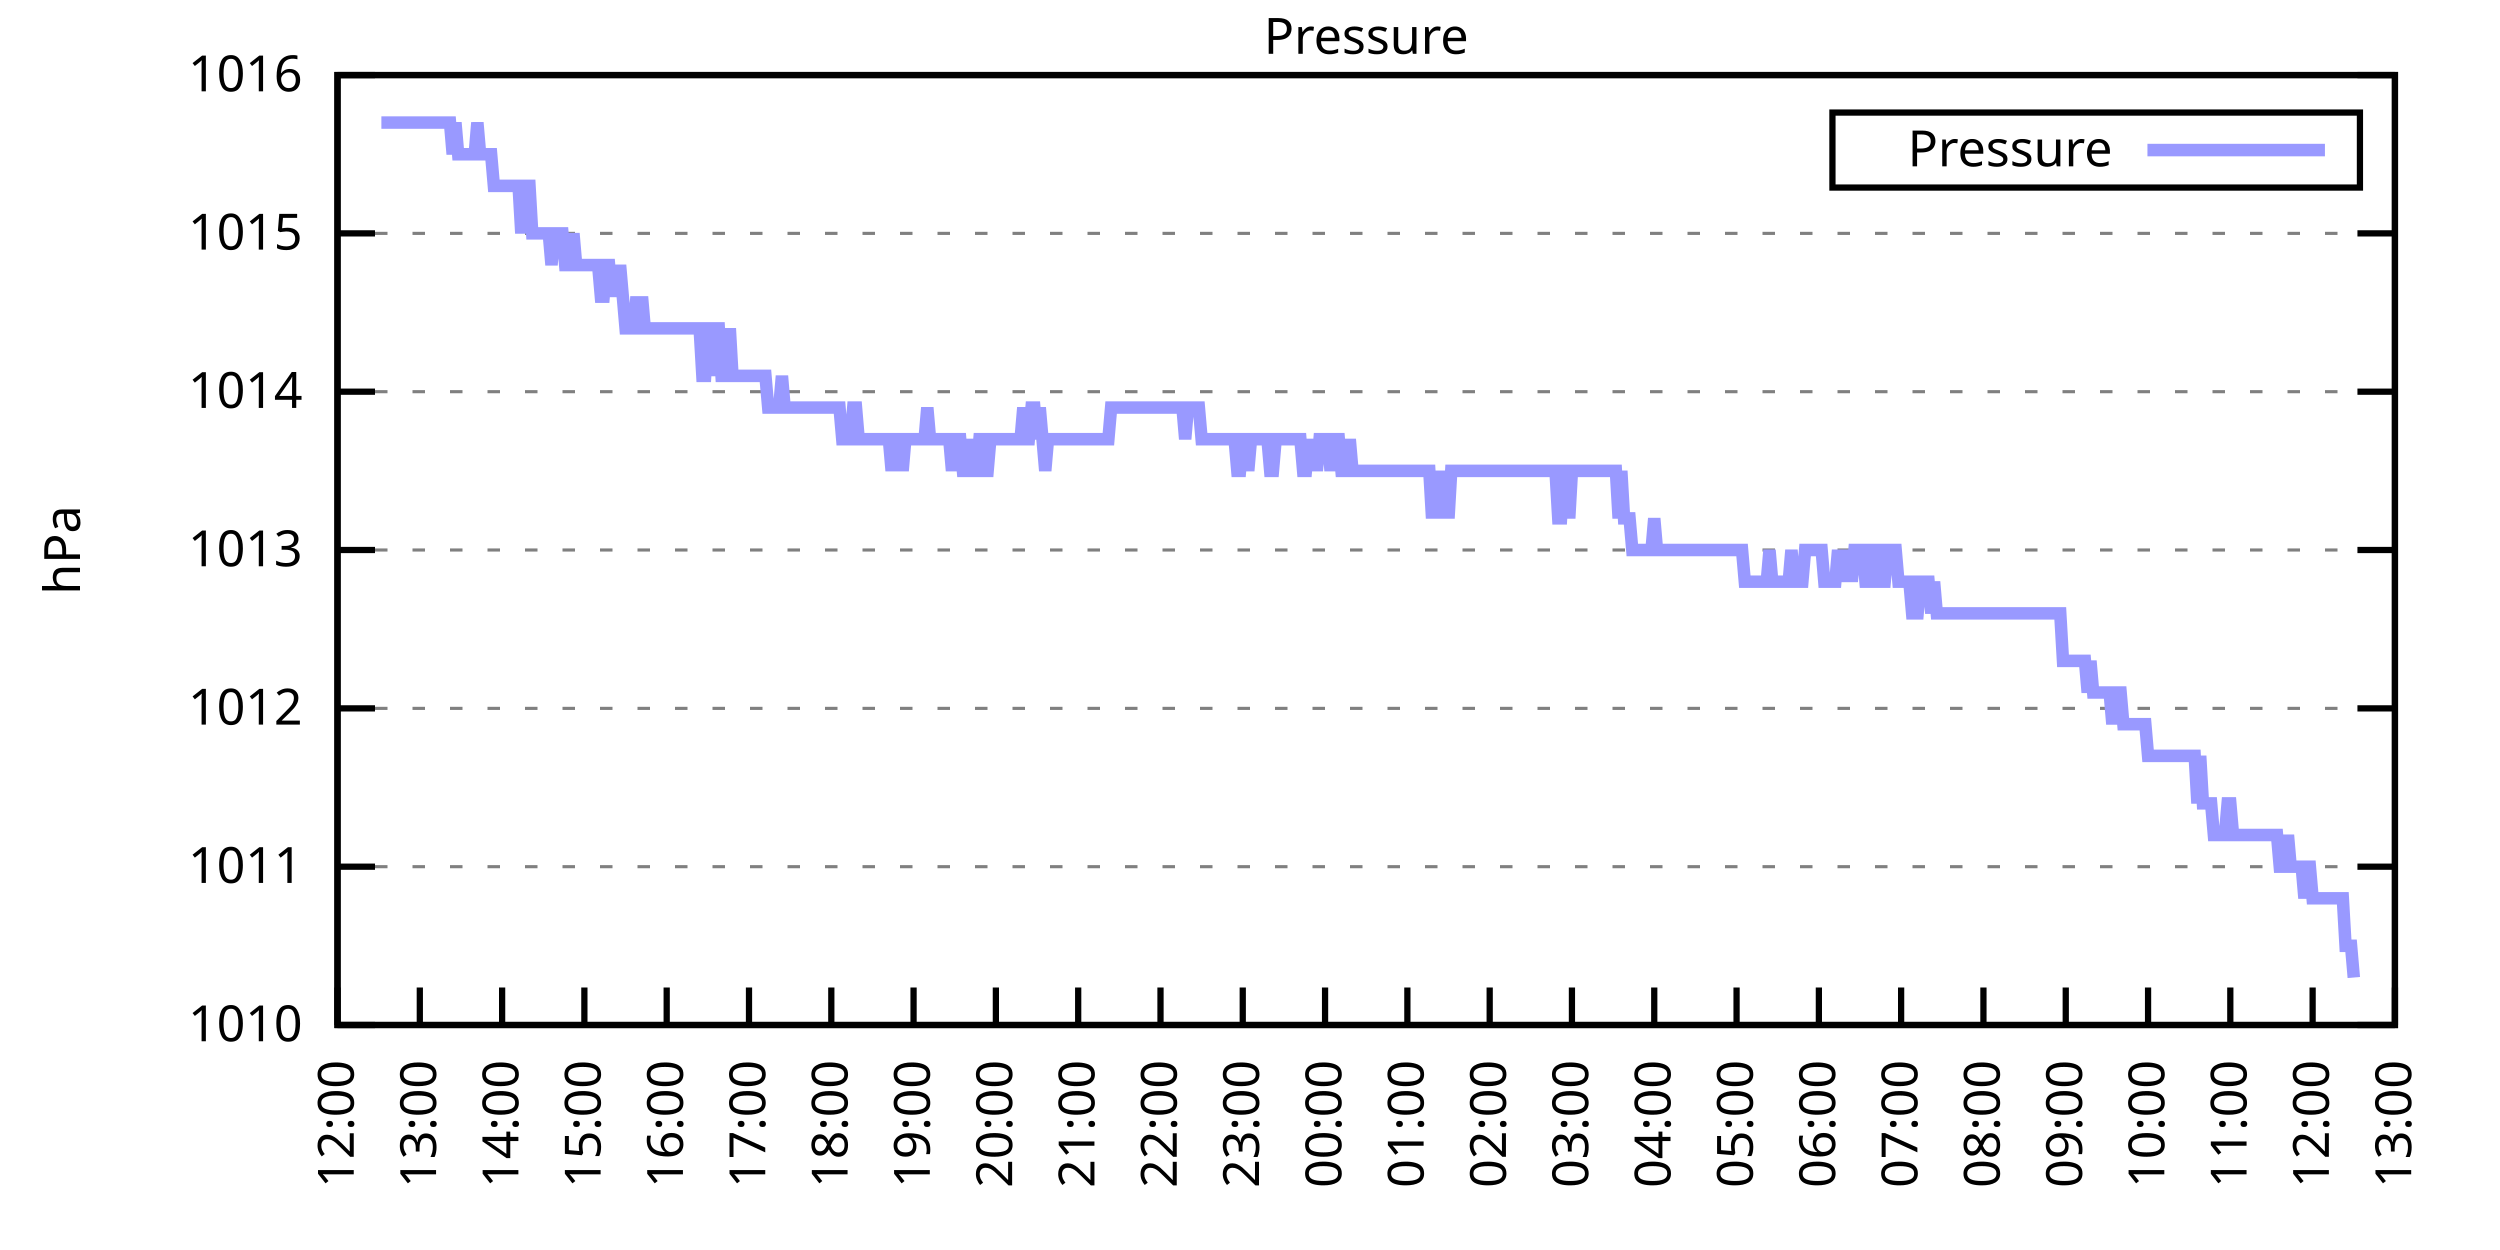
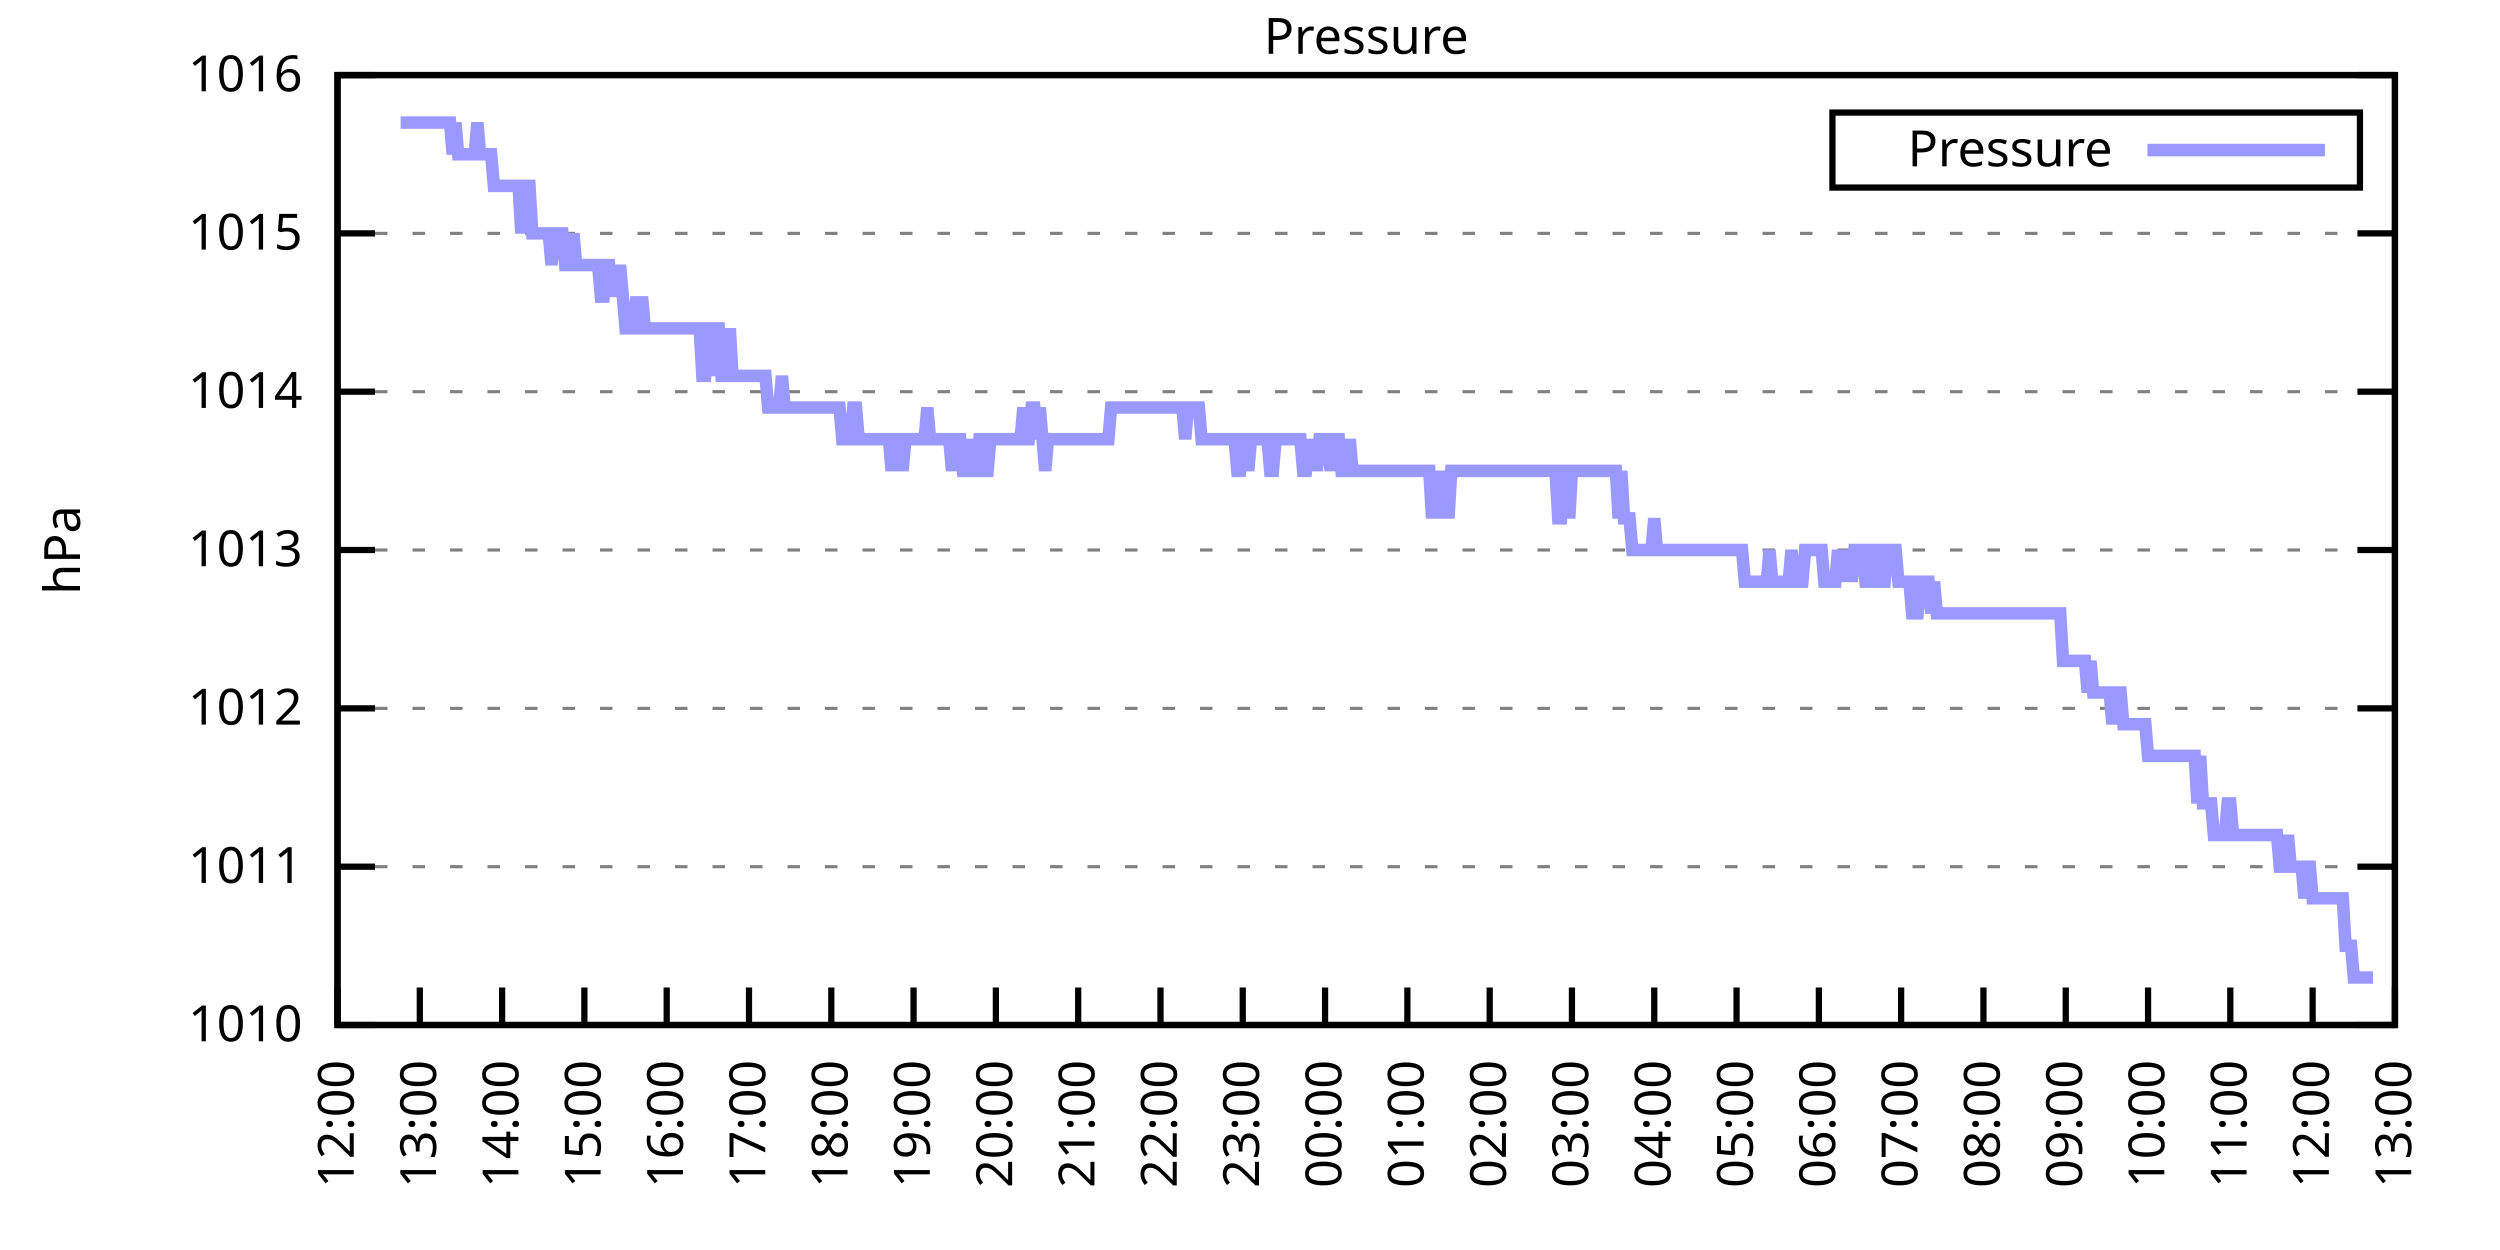
<svg xmlns="http://www.w3.org/2000/svg" xmlns:xlink="http://www.w3.org/1999/xlink" width="400" height="200" viewBox="0 0 400 200">
  <g id="gnuplot_canvas">
    <rect x="0" y="0" width="400" height="200" fill="none" />
    <defs>
      <circle id="gpDot" r="0.5" stroke-width="0.5" stroke="currentColor" />
      <path id="gpPt0" stroke-width="0.333" stroke="currentColor" d="M-1,0 h2 M0,-1 v2" />
      <path id="gpPt1" stroke-width="0.333" stroke="currentColor" d="M-1,-1 L1,1 M1,-1 L-1,1" />
      <path id="gpPt2" stroke-width="0.333" stroke="currentColor" d="M-1,0 L1,0 M0,-1 L0,1 M-1,-1 L1,1 M-1,1 L1,-1" />
      <rect id="gpPt3" stroke-width="0.333" stroke="currentColor" x="-1" y="-1" width="2" height="2" />
      <rect id="gpPt4" stroke-width="0.333" stroke="currentColor" fill="currentColor" x="-1" y="-1" width="2" height="2" />
      <circle id="gpPt5" stroke-width="0.333" stroke="currentColor" cx="0" cy="0" r="1" />
      <use xlink:href="#gpPt5" id="gpPt6" fill="currentColor" stroke="none" />
      <path id="gpPt7" stroke-width="0.333" stroke="currentColor" d="M0,-1.33 L-1.33,0.67 L1.33,0.67 z" />
      <use xlink:href="#gpPt7" id="gpPt8" fill="currentColor" stroke="none" />
      <use xlink:href="#gpPt7" id="gpPt9" stroke="currentColor" transform="rotate(180)" />
      <use xlink:href="#gpPt9" id="gpPt10" fill="currentColor" stroke="none" />
      <use xlink:href="#gpPt3" id="gpPt11" stroke="currentColor" transform="rotate(45)" />
      <use xlink:href="#gpPt11" id="gpPt12" fill="currentColor" stroke="none" />
      <path id="gpPt13" stroke-width="0.333" stroke="currentColor" d="M0,1.330 L1.265,0.411 L0.782,-1.067 L-0.782,-1.076 L-1.265,0.411 z" />
      <use xlink:href="#gpPt13" id="gpPt14" fill="currentColor" stroke="none" />
      <filter id="textbox" filterUnits="objectBoundingBox" x="0" y="0" height="1" width="1">
        <feFlood flood-color="white" flood-opacity="1" result="bgnd" />
        <feComposite in="SourceGraphic" in2="bgnd" operator="atop" />
      </filter>
      <filter id="greybox" filterUnits="objectBoundingBox" x="0" y="0" height="1" width="1">
        <feFlood flood-color="lightgrey" flood-opacity="1" result="grey" />
        <feComposite in="SourceGraphic" in2="grey" operator="atop" />
      </filter>
    </defs>
    <g fill="none" color="white" stroke="currentColor" stroke-width="1.00" stroke-linecap="butt" stroke-linejoin="miter">
</g>
    <g fill="none" color="black" stroke="currentColor" stroke-width="1.00" stroke-linecap="butt" stroke-linejoin="miter">
      <g stroke="none" shape-rendering="crispEdges">
        <polygon fill="rgb(255, 255, 255)" points="54.00,164.00 383.18,164.00 383.18,12.02 54.00,12.02 " />
      </g>
    </g>
    <g fill="none" color="black" stroke="currentColor" stroke-width="1.00" stroke-linecap="butt" stroke-linejoin="miter">
</g>
    <g fill="none" color="black" stroke="black" stroke-width="0.50" stroke-linecap="butt" stroke-linejoin="miter">
</g>
    <g fill="none" color="gray" stroke="currentColor" stroke-width="0.50" stroke-linecap="butt" stroke-linejoin="miter">
      <path stroke="gray" stroke-dasharray="2,4" class="gridline" d="M54.00,164.00 L383.19,164.00  " />
    </g>
    <g fill="none" color="gray" stroke="gray" stroke-width="1.00" stroke-linecap="butt" stroke-linejoin="miter">
</g>
    <g fill="none" color="black" stroke="currentColor" stroke-width="1.00" stroke-linecap="butt" stroke-linejoin="miter">
      <path stroke="black" d="M54.00,164.00 L60.00,164.00 M383.19,164.00 L377.19,164.00  " />
      <g transform="translate(48.40,166.60)" stroke="none" fill="black" font-family="Sans" font-size="8.00" text-anchor="end">
        <text>
          <tspan font-family="Sans"> 1010</tspan>
        </text>
      </g>
    </g>
    <g fill="none" color="black" stroke="currentColor" stroke-width="1.00" stroke-linecap="butt" stroke-linejoin="miter">
</g>
    <g fill="none" color="black" stroke="black" stroke-width="0.50" stroke-linecap="butt" stroke-linejoin="miter">
</g>
    <g fill="none" color="gray" stroke="currentColor" stroke-width="0.50" stroke-linecap="butt" stroke-linejoin="miter">
      <path stroke="gray" stroke-dasharray="2,4" class="gridline" d="M54.00,138.67 L383.19,138.67  " />
    </g>
    <g fill="none" color="gray" stroke="gray" stroke-width="1.00" stroke-linecap="butt" stroke-linejoin="miter">
</g>
    <g fill="none" color="black" stroke="currentColor" stroke-width="1.00" stroke-linecap="butt" stroke-linejoin="miter">
      <path stroke="black" d="M54.00,138.67 L60.00,138.67 M383.19,138.67 L377.19,138.67  " />
      <g transform="translate(48.40,141.27)" stroke="none" fill="black" font-family="Sans" font-size="8.00" text-anchor="end">
        <text>
          <tspan font-family="Sans"> 1011</tspan>
        </text>
      </g>
    </g>
    <g fill="none" color="black" stroke="currentColor" stroke-width="1.00" stroke-linecap="butt" stroke-linejoin="miter">
</g>
    <g fill="none" color="black" stroke="black" stroke-width="0.50" stroke-linecap="butt" stroke-linejoin="miter">
</g>
    <g fill="none" color="gray" stroke="currentColor" stroke-width="0.50" stroke-linecap="butt" stroke-linejoin="miter">
      <path stroke="gray" stroke-dasharray="2,4" class="gridline" d="M54.00,113.34 L383.19,113.34  " />
    </g>
    <g fill="none" color="gray" stroke="gray" stroke-width="1.00" stroke-linecap="butt" stroke-linejoin="miter">
</g>
    <g fill="none" color="black" stroke="currentColor" stroke-width="1.00" stroke-linecap="butt" stroke-linejoin="miter">
      <path stroke="black" d="M54.00,113.34 L60.00,113.34 M383.19,113.34 L377.19,113.34  " />
      <g transform="translate(48.40,115.94)" stroke="none" fill="black" font-family="Sans" font-size="8.00" text-anchor="end">
        <text>
          <tspan font-family="Sans"> 1012</tspan>
        </text>
      </g>
    </g>
    <g fill="none" color="black" stroke="currentColor" stroke-width="1.00" stroke-linecap="butt" stroke-linejoin="miter">
</g>
    <g fill="none" color="black" stroke="black" stroke-width="0.50" stroke-linecap="butt" stroke-linejoin="miter">
</g>
    <g fill="none" color="gray" stroke="currentColor" stroke-width="0.50" stroke-linecap="butt" stroke-linejoin="miter">
      <path stroke="gray" stroke-dasharray="2,4" class="gridline" d="M54.00,88.00 L383.19,88.00  " />
    </g>
    <g fill="none" color="gray" stroke="gray" stroke-width="1.00" stroke-linecap="butt" stroke-linejoin="miter">
</g>
    <g fill="none" color="black" stroke="currentColor" stroke-width="1.00" stroke-linecap="butt" stroke-linejoin="miter">
      <path stroke="black" d="M54.00,88.00 L60.00,88.00 M383.19,88.00 L377.19,88.00  " />
      <g transform="translate(48.40,90.60)" stroke="none" fill="black" font-family="Sans" font-size="8.00" text-anchor="end">
        <text>
          <tspan font-family="Sans"> 1013</tspan>
        </text>
      </g>
    </g>
    <g fill="none" color="black" stroke="currentColor" stroke-width="1.00" stroke-linecap="butt" stroke-linejoin="miter">
</g>
    <g fill="none" color="black" stroke="black" stroke-width="0.50" stroke-linecap="butt" stroke-linejoin="miter">
</g>
    <g fill="none" color="gray" stroke="currentColor" stroke-width="0.50" stroke-linecap="butt" stroke-linejoin="miter">
      <path stroke="gray" stroke-dasharray="2,4" class="gridline" d="M54.00,62.67 L383.19,62.67  " />
    </g>
    <g fill="none" color="gray" stroke="gray" stroke-width="1.00" stroke-linecap="butt" stroke-linejoin="miter">
</g>
    <g fill="none" color="black" stroke="currentColor" stroke-width="1.00" stroke-linecap="butt" stroke-linejoin="miter">
      <path stroke="black" d="M54.00,62.67 L60.00,62.67 M383.19,62.67 L377.19,62.67  " />
      <g transform="translate(48.40,65.27)" stroke="none" fill="black" font-family="Sans" font-size="8.00" text-anchor="end">
        <text>
          <tspan font-family="Sans"> 1014</tspan>
        </text>
      </g>
    </g>
    <g fill="none" color="black" stroke="currentColor" stroke-width="1.00" stroke-linecap="butt" stroke-linejoin="miter">
</g>
    <g fill="none" color="black" stroke="black" stroke-width="0.50" stroke-linecap="butt" stroke-linejoin="miter">
</g>
    <g fill="none" color="gray" stroke="currentColor" stroke-width="0.50" stroke-linecap="butt" stroke-linejoin="miter">
      <path stroke="gray" stroke-dasharray="2,4" class="gridline" d="M54.00,37.34 L383.19,37.34  " />
    </g>
    <g fill="none" color="gray" stroke="gray" stroke-width="1.00" stroke-linecap="butt" stroke-linejoin="miter">
</g>
    <g fill="none" color="black" stroke="currentColor" stroke-width="1.00" stroke-linecap="butt" stroke-linejoin="miter">
      <path stroke="black" d="M54.00,37.34 L60.00,37.34 M383.19,37.34 L377.19,37.34  " />
      <g transform="translate(48.40,39.94)" stroke="none" fill="black" font-family="Sans" font-size="8.00" text-anchor="end">
        <text>
          <tspan font-family="Sans"> 1015</tspan>
        </text>
      </g>
    </g>
    <g fill="none" color="black" stroke="currentColor" stroke-width="1.00" stroke-linecap="butt" stroke-linejoin="miter">
</g>
    <g fill="none" color="black" stroke="black" stroke-width="0.50" stroke-linecap="butt" stroke-linejoin="miter">
</g>
    <g fill="none" color="gray" stroke="currentColor" stroke-width="0.50" stroke-linecap="butt" stroke-linejoin="miter">
      <path stroke="gray" stroke-dasharray="2,4" class="gridline" d="M54.00,12.01 L383.19,12.01  " />
    </g>
    <g fill="none" color="gray" stroke="gray" stroke-width="1.00" stroke-linecap="butt" stroke-linejoin="miter">
</g>
    <g fill="none" color="black" stroke="currentColor" stroke-width="1.00" stroke-linecap="butt" stroke-linejoin="miter">
      <path stroke="black" d="M54.00,12.01 L60.00,12.01 M383.19,12.01 L377.19,12.01  " />
      <g transform="translate(48.40,14.61)" stroke="none" fill="black" font-family="Sans" font-size="8.00" text-anchor="end">
        <text>
          <tspan font-family="Sans"> 1016</tspan>
        </text>
      </g>
    </g>
    <g fill="none" color="black" stroke="currentColor" stroke-width="1.00" stroke-linecap="butt" stroke-linejoin="miter">
      <path stroke="black" d="M54.00,164.00 L54.00,158.00  " />
      <g transform="translate(56.60,169.60) rotate(270.00)" stroke="none" fill="black" font-family="Sans" font-size="8.00" text-anchor="end">
        <text>
          <tspan font-family="Sans">12:00</tspan>
        </text>
      </g>
    </g>
    <g fill="none" color="black" stroke="currentColor" stroke-width="1.00" stroke-linecap="butt" stroke-linejoin="miter">
      <path stroke="black" d="M67.17,164.00 L67.17,158.00  " />
      <g transform="translate(69.77,169.60) rotate(270.00)" stroke="none" fill="black" font-family="Sans" font-size="8.00" text-anchor="end">
        <text>
          <tspan font-family="Sans">13:00</tspan>
        </text>
      </g>
    </g>
    <g fill="none" color="black" stroke="currentColor" stroke-width="1.00" stroke-linecap="butt" stroke-linejoin="miter">
      <path stroke="black" d="M80.34,164.00 L80.34,158.00  " />
      <g transform="translate(82.94,169.60) rotate(270.00)" stroke="none" fill="black" font-family="Sans" font-size="8.00" text-anchor="end">
        <text>
          <tspan font-family="Sans">14:00</tspan>
        </text>
      </g>
    </g>
    <g fill="none" color="black" stroke="currentColor" stroke-width="1.00" stroke-linecap="butt" stroke-linejoin="miter">
      <path stroke="black" d="M93.50,164.00 L93.50,158.00  " />
      <g transform="translate(96.10,169.60) rotate(270.00)" stroke="none" fill="black" font-family="Sans" font-size="8.00" text-anchor="end">
        <text>
          <tspan font-family="Sans">15:00</tspan>
        </text>
      </g>
    </g>
    <g fill="none" color="black" stroke="currentColor" stroke-width="1.00" stroke-linecap="butt" stroke-linejoin="miter">
      <path stroke="black" d="M106.67,164.00 L106.67,158.00  " />
      <g transform="translate(109.27,169.60) rotate(270.00)" stroke="none" fill="black" font-family="Sans" font-size="8.00" text-anchor="end">
        <text>
          <tspan font-family="Sans">16:00</tspan>
        </text>
      </g>
    </g>
    <g fill="none" color="black" stroke="currentColor" stroke-width="1.00" stroke-linecap="butt" stroke-linejoin="miter">
      <path stroke="black" d="M119.84,164.00 L119.84,158.00  " />
      <g transform="translate(122.44,169.60) rotate(270.00)" stroke="none" fill="black" font-family="Sans" font-size="8.00" text-anchor="end">
        <text>
          <tspan font-family="Sans">17:00</tspan>
        </text>
      </g>
    </g>
    <g fill="none" color="black" stroke="currentColor" stroke-width="1.00" stroke-linecap="butt" stroke-linejoin="miter">
      <path stroke="black" d="M133.01,164.00 L133.01,158.00  " />
      <g transform="translate(135.61,169.60) rotate(270.00)" stroke="none" fill="black" font-family="Sans" font-size="8.00" text-anchor="end">
        <text>
          <tspan font-family="Sans">18:00</tspan>
        </text>
      </g>
    </g>
    <g fill="none" color="black" stroke="currentColor" stroke-width="1.00" stroke-linecap="butt" stroke-linejoin="miter">
      <path stroke="black" d="M146.17,164.00 L146.17,158.00  " />
      <g transform="translate(148.77,169.60) rotate(270.00)" stroke="none" fill="black" font-family="Sans" font-size="8.00" text-anchor="end">
        <text>
          <tspan font-family="Sans">19:00</tspan>
        </text>
      </g>
    </g>
    <g fill="none" color="black" stroke="currentColor" stroke-width="1.00" stroke-linecap="butt" stroke-linejoin="miter">
      <path stroke="black" d="M159.34,164.00 L159.34,158.00  " />
      <g transform="translate(161.94,169.60) rotate(270.00)" stroke="none" fill="black" font-family="Sans" font-size="8.00" text-anchor="end">
        <text>
          <tspan font-family="Sans">20:00</tspan>
        </text>
      </g>
    </g>
    <g fill="none" color="black" stroke="currentColor" stroke-width="1.00" stroke-linecap="butt" stroke-linejoin="miter">
      <path stroke="black" d="M172.51,164.00 L172.51,158.00  " />
      <g transform="translate(175.11,169.60) rotate(270.00)" stroke="none" fill="black" font-family="Sans" font-size="8.00" text-anchor="end">
        <text>
          <tspan font-family="Sans">21:00</tspan>
        </text>
      </g>
    </g>
    <g fill="none" color="black" stroke="currentColor" stroke-width="1.00" stroke-linecap="butt" stroke-linejoin="miter">
      <path stroke="black" d="M185.68,164.00 L185.68,158.00  " />
      <g transform="translate(188.28,169.60) rotate(270.00)" stroke="none" fill="black" font-family="Sans" font-size="8.00" text-anchor="end">
        <text>
          <tspan font-family="Sans">22:00</tspan>
        </text>
      </g>
    </g>
    <g fill="none" color="black" stroke="currentColor" stroke-width="1.00" stroke-linecap="butt" stroke-linejoin="miter">
      <path stroke="black" d="M198.84,164.00 L198.84,158.00  " />
      <g transform="translate(201.44,169.60) rotate(270.00)" stroke="none" fill="black" font-family="Sans" font-size="8.00" text-anchor="end">
        <text>
          <tspan font-family="Sans">23:00</tspan>
        </text>
      </g>
    </g>
    <g fill="none" color="black" stroke="currentColor" stroke-width="1.00" stroke-linecap="butt" stroke-linejoin="miter">
      <path stroke="black" d="M212.01,164.00 L212.01,158.00  " />
      <g transform="translate(214.61,169.60) rotate(270.00)" stroke="none" fill="black" font-family="Sans" font-size="8.00" text-anchor="end">
        <text>
          <tspan font-family="Sans">00:00</tspan>
        </text>
      </g>
    </g>
    <g fill="none" color="black" stroke="currentColor" stroke-width="1.00" stroke-linecap="butt" stroke-linejoin="miter">
      <path stroke="black" d="M225.18,164.00 L225.18,158.00  " />
      <g transform="translate(227.78,169.60) rotate(270.00)" stroke="none" fill="black" font-family="Sans" font-size="8.00" text-anchor="end">
        <text>
          <tspan font-family="Sans">01:00</tspan>
        </text>
      </g>
    </g>
    <g fill="none" color="black" stroke="currentColor" stroke-width="1.00" stroke-linecap="butt" stroke-linejoin="miter">
      <path stroke="black" d="M238.35,164.00 L238.35,158.00  " />
      <g transform="translate(240.95,169.60) rotate(270.00)" stroke="none" fill="black" font-family="Sans" font-size="8.00" text-anchor="end">
        <text>
          <tspan font-family="Sans">02:00</tspan>
        </text>
      </g>
    </g>
    <g fill="none" color="black" stroke="currentColor" stroke-width="1.00" stroke-linecap="butt" stroke-linejoin="miter">
      <path stroke="black" d="M251.51,164.00 L251.51,158.00  " />
      <g transform="translate(254.11,169.60) rotate(270.00)" stroke="none" fill="black" font-family="Sans" font-size="8.00" text-anchor="end">
        <text>
          <tspan font-family="Sans">03:00</tspan>
        </text>
      </g>
    </g>
    <g fill="none" color="black" stroke="currentColor" stroke-width="1.00" stroke-linecap="butt" stroke-linejoin="miter">
      <path stroke="black" d="M264.68,164.00 L264.68,158.00  " />
      <g transform="translate(267.28,169.60) rotate(270.00)" stroke="none" fill="black" font-family="Sans" font-size="8.00" text-anchor="end">
        <text>
          <tspan font-family="Sans">04:00</tspan>
        </text>
      </g>
    </g>
    <g fill="none" color="black" stroke="currentColor" stroke-width="1.00" stroke-linecap="butt" stroke-linejoin="miter">
      <path stroke="black" d="M277.85,164.00 L277.85,158.00  " />
      <g transform="translate(280.45,169.60) rotate(270.00)" stroke="none" fill="black" font-family="Sans" font-size="8.00" text-anchor="end">
        <text>
          <tspan font-family="Sans">05:00</tspan>
        </text>
      </g>
    </g>
    <g fill="none" color="black" stroke="currentColor" stroke-width="1.00" stroke-linecap="butt" stroke-linejoin="miter">
      <path stroke="black" d="M291.02,164.00 L291.02,158.00  " />
      <g transform="translate(293.62,169.60) rotate(270.00)" stroke="none" fill="black" font-family="Sans" font-size="8.00" text-anchor="end">
        <text>
          <tspan font-family="Sans">06:00</tspan>
        </text>
      </g>
    </g>
    <g fill="none" color="black" stroke="currentColor" stroke-width="1.00" stroke-linecap="butt" stroke-linejoin="miter">
      <path stroke="black" d="M304.18,164.00 L304.18,158.00  " />
      <g transform="translate(306.78,169.60) rotate(270.00)" stroke="none" fill="black" font-family="Sans" font-size="8.00" text-anchor="end">
        <text>
          <tspan font-family="Sans">07:00</tspan>
        </text>
      </g>
    </g>
    <g fill="none" color="black" stroke="currentColor" stroke-width="1.00" stroke-linecap="butt" stroke-linejoin="miter">
      <path stroke="black" d="M317.35,164.00 L317.35,158.00  " />
      <g transform="translate(319.95,169.60) rotate(270.00)" stroke="none" fill="black" font-family="Sans" font-size="8.00" text-anchor="end">
        <text>
          <tspan font-family="Sans">08:00</tspan>
        </text>
      </g>
    </g>
    <g fill="none" color="black" stroke="currentColor" stroke-width="1.00" stroke-linecap="butt" stroke-linejoin="miter">
      <path stroke="black" d="M330.52,164.00 L330.52,158.00  " />
      <g transform="translate(333.12,169.60) rotate(270.00)" stroke="none" fill="black" font-family="Sans" font-size="8.00" text-anchor="end">
        <text>
          <tspan font-family="Sans">09:00</tspan>
        </text>
      </g>
    </g>
    <g fill="none" color="black" stroke="currentColor" stroke-width="1.00" stroke-linecap="butt" stroke-linejoin="miter">
      <path stroke="black" d="M343.69,164.00 L343.69,158.00  " />
      <g transform="translate(346.29,169.60) rotate(270.00)" stroke="none" fill="black" font-family="Sans" font-size="8.00" text-anchor="end">
        <text>
          <tspan font-family="Sans">10:00</tspan>
        </text>
      </g>
    </g>
    <g fill="none" color="black" stroke="currentColor" stroke-width="1.00" stroke-linecap="butt" stroke-linejoin="miter">
      <path stroke="black" d="M356.85,164.00 L356.85,158.00  " />
      <g transform="translate(359.45,169.60) rotate(270.00)" stroke="none" fill="black" font-family="Sans" font-size="8.00" text-anchor="end">
        <text>
          <tspan font-family="Sans">11:00</tspan>
        </text>
      </g>
    </g>
    <g fill="none" color="black" stroke="currentColor" stroke-width="1.00" stroke-linecap="butt" stroke-linejoin="miter">
      <path stroke="black" d="M370.02,164.00 L370.02,158.00  " />
      <g transform="translate(372.62,169.60) rotate(270.00)" stroke="none" fill="black" font-family="Sans" font-size="8.00" text-anchor="end">
        <text>
          <tspan font-family="Sans">12:00</tspan>
        </text>
      </g>
    </g>
    <g fill="none" color="black" stroke="currentColor" stroke-width="1.00" stroke-linecap="butt" stroke-linejoin="miter">
      <path stroke="black" d="M383.19,164.00 L383.19,158.00  " />
      <g transform="translate(385.79,169.60) rotate(270.00)" stroke="none" fill="black" font-family="Sans" font-size="8.00" text-anchor="end">
        <text>
          <tspan font-family="Sans">13:00</tspan>
        </text>
      </g>
    </g>
    <g fill="none" color="black" stroke="currentColor" stroke-width="1.00" stroke-linecap="butt" stroke-linejoin="miter">
</g>
    <g fill="none" color="black" stroke="currentColor" stroke-width="1.00" stroke-linecap="butt" stroke-linejoin="miter">
      <path stroke="black" d="M54.00,12.01 L54.00,164.00 L383.19,164.00 L383.19,12.01 L54.00,12.01 Z  " />
    </g>
    <g fill="none" color="black" stroke="currentColor" stroke-width="1.00" stroke-linecap="butt" stroke-linejoin="miter">
</g>
    <g fill="none" color="black" stroke="currentColor" stroke-width="1.00" stroke-linecap="butt" stroke-linejoin="miter">
      <path stroke="black" d="M293.19,30.01 L293.19,18.01 L377.59,18.01 L377.59,30.01 L293.19,30.01 Z  " />
    </g>
    <g id="Pressure_plot_1">
      <g fill="none" color="white" stroke="black" stroke-width="2.00" stroke-linecap="butt" stroke-linejoin="miter">
</g>
      <g fill="none" color="black" stroke="currentColor" stroke-width="2.00" stroke-linecap="butt" stroke-linejoin="miter">
        <g transform="translate(337.99,26.61)" stroke="none" fill="black" font-family="Sans" font-size="8.00" text-anchor="end">
          <text>
            <tspan font-family="Sans">Pressure</tspan>
          </text>
        </g>
      </g>
      <g fill="none" color="black" stroke="currentColor" stroke-width="2.00" stroke-linecap="butt" stroke-linejoin="miter">
-         <path stroke="rgb(153, 153, 255)" d="M343.59,24.01 L371.99,24.01 M61.02,19.61 L61.46,19.61 L61.90,19.61 L62.34,19.61 L62.78,19.61 L63.22,19.61   L63.66,19.61 L64.10,19.61 L64.53,19.61 L64.97,19.61 L65.41,19.61 L65.85,19.61 L66.29,19.61 L66.73,19.61   L67.17,19.61 L67.61,19.61 L68.05,19.61 L68.48,19.61 L68.92,19.61 L69.36,19.61 L69.80,19.61 L70.24,19.61   L70.68,19.61 L71.12,19.61 L71.56,19.61 L72.00,19.61 L72.43,24.68 L72.87,19.61 L73.31,24.68 L73.75,24.68   L74.19,24.68 L74.63,24.68 L75.07,24.68 L75.51,24.68 L75.95,24.68 L76.38,19.61 L76.82,24.68 L77.26,24.68   L77.70,24.68 L78.14,24.68 L78.58,24.68 L79.02,29.74 L79.46,29.74 L79.90,29.74 L80.34,29.74 L80.77,29.74   L81.21,29.74 L81.65,29.74 L82.09,29.74 L82.53,29.74 L82.97,29.74 L83.41,37.34 L83.85,29.74 L84.29,29.74   L84.72,29.74 L85.16,37.34 L85.60,37.34 L86.04,37.34 L86.48,37.34 L86.92,37.34 L87.36,37.34 L87.80,37.34   L88.24,42.41 L88.67,37.34 L89.11,37.34 L89.55,37.34 L89.99,37.34 L90.43,42.41 L90.87,42.41 L91.31,42.41   L91.75,37.34 L92.19,42.41 L92.62,42.41 L93.06,42.41 L93.50,42.41 L93.94,42.41 L94.38,42.41 L94.82,42.41   L95.26,42.41 L95.70,42.41 L96.14,47.47 L96.58,47.47 L97.01,42.41 L97.45,42.41 L97.89,47.47 L98.33,42.41   L98.77,47.47 L99.21,42.41 L99.65,47.47 L100.09,52.54 L100.53,52.54 L100.96,52.54 L101.40,52.54 L101.84,47.47   L102.28,52.54 L102.72,47.47 L103.16,52.54 L103.60,52.54 L104.04,52.54 L104.48,52.54 L104.91,52.54 L105.35,52.54   L105.79,52.54 L106.23,52.54 L106.67,52.54 L107.11,52.54 L107.55,52.54 L107.99,52.54 L108.43,52.54 L108.87,52.54   L109.30,52.54 L109.74,52.54 L110.18,52.54 L110.62,52.54 L111.06,52.54 L111.50,52.54 L111.94,52.54 L112.38,60.14   L112.82,60.14 L113.25,52.54 L113.69,52.54 L114.13,60.14 L114.57,52.54 L115.01,52.54 L115.45,60.14 L115.89,60.14   L116.33,60.14 L116.77,52.54 L117.20,60.14 L117.64,60.14 L118.08,60.14 L118.52,60.14 L118.96,60.14 L119.40,60.14   L119.84,60.14 L120.28,60.14 L120.72,60.14 L121.15,60.14 L121.59,60.14 L122.03,60.14 L122.47,60.14 L122.91,65.21   L123.35,65.21 L123.79,65.21 L124.23,65.21 L124.67,65.21 L125.11,60.14 L125.54,65.21 L125.98,65.21 L126.42,65.21   L126.86,65.21 L127.30,65.21 L127.74,65.21 L128.18,65.21 L128.62,65.21 L129.06,65.21 L129.49,65.21 L129.93,65.21   L130.37,65.21 L130.81,65.21 L131.25,65.21 L131.69,65.21 L132.13,65.21 L132.57,65.21 L133.01,65.21 L133.44,65.21   L133.88,65.21 L134.32,65.21 L134.76,70.27 L135.20,70.27 L135.64,70.27 L136.08,70.27 L136.52,65.21 L136.96,65.21   L137.39,70.27 L137.83,70.27 L138.27,70.27 L138.71,70.27 L139.15,70.27 L139.59,70.27 L140.03,70.27 L140.47,70.27   L140.91,70.27 L141.35,70.27 L141.78,70.27 L142.22,70.27 L142.66,75.34 L143.10,70.27 L143.54,70.27 L143.98,70.27   L144.42,75.34 L144.86,70.27 L145.30,70.27 L145.73,70.27 L146.17,70.27 L146.61,70.27 L147.05,70.27 L147.49,70.27   L147.93,70.27 L148.37,65.21 L148.81,70.27 L149.25,70.27 L149.68,70.27 L150.12,70.27 L150.56,70.27 L151.00,70.27   L151.44,70.27 L151.88,70.27 L152.32,75.34 L152.76,70.27 L153.20,70.27 L153.63,70.27 L154.07,75.34 L154.51,75.34   L154.95,70.27 L155.39,75.34 L155.83,75.34 L156.27,75.34 L156.71,70.27 L157.15,70.27 L157.59,75.34 L158.02,75.34   L158.46,70.27 L158.90,70.27 L159.34,70.27 L159.78,70.27 L160.22,70.27 L160.66,70.27 L161.10,70.27 L161.54,70.27   L161.97,70.27 L162.41,70.27 L162.85,70.27 L163.29,70.27 L163.73,65.21 L164.17,70.27 L164.61,70.27 L165.05,65.21   L165.49,65.21 L165.92,70.27 L166.36,65.21 L166.80,70.27 L167.24,75.34 L167.68,70.27 L168.12,70.27 L168.56,70.27   L169.00,70.27 L169.44,70.27 L169.87,70.27 L170.31,70.27 L170.75,70.27 L171.19,70.27 L171.63,70.27 L172.07,70.27   L172.51,70.27 L172.95,70.27 L173.39,70.27 L173.83,70.27 L174.26,70.27 L174.70,70.27 L175.14,70.27 L175.58,70.27   L176.02,70.27 L176.46,70.27 L176.90,70.27 L177.34,70.27 L177.78,65.21 L178.21,65.21 L178.65,65.21 L179.09,65.21   L179.53,65.21 L179.97,65.21 L180.41,65.21 L180.85,65.21 L181.29,65.21 L181.73,65.21 L182.16,65.21 L182.60,65.21   L183.04,65.21 L183.48,65.21 L183.92,65.21 L184.36,65.21 L184.80,65.21 L185.24,65.21 L185.68,65.21 L186.11,65.21   L186.55,65.21 L186.99,65.21 L187.43,65.21 L187.87,65.21 L188.31,65.21 L188.75,65.21 L189.19,65.21 L189.63,70.27   L190.07,65.21 L190.50,65.21 L190.94,65.21 L191.38,65.21 L191.82,65.21 L192.26,70.27 L192.70,70.27 L193.14,70.27   L193.58,70.27 L194.02,70.27 L194.45,70.27 L194.89,70.27 L195.33,70.27 L195.77,70.27 L196.21,70.27 L196.65,70.27   L197.09,70.27 L197.53,70.27 L197.97,75.34 L198.40,75.34 L198.84,70.27 L199.28,70.27 L199.72,75.34 L200.16,70.27   L200.60,70.27 L201.04,70.27 L201.48,70.27 L201.92,70.27 L202.35,70.27 L202.79,70.27 L203.23,75.34 L203.67,75.34   L204.11,70.27 L204.55,70.27 L204.99,70.27 L205.43,70.27 L205.87,70.27 L206.31,70.27 L206.74,70.27 L207.18,70.27   L207.62,70.27 L208.06,70.27 L208.50,75.34 L208.94,75.34 L209.38,70.27 L209.82,75.34 L210.26,70.27 L210.69,75.34   L211.13,70.27 L211.57,70.27 L212.01,70.27 L212.45,70.27 L212.89,75.34 L213.33,70.27 L213.77,70.27 L214.21,70.27   L214.64,75.34 L215.08,75.34 L215.52,75.34 L215.96,70.27 L216.40,75.34 L216.84,75.34 L217.28,75.34 L217.72,75.34   L218.16,75.34 L218.60,75.34 L219.03,75.34 L219.47,75.34 L219.91,75.34 L220.35,75.34 L220.79,75.34 L221.23,75.34   L221.67,75.34 L222.11,75.34 L222.55,75.34 L222.98,75.34 L223.42,75.34 L223.86,75.34 L224.30,75.34 L224.74,75.34   L225.18,75.34 L225.62,75.34 L226.06,75.34 L226.50,75.34 L226.93,75.34 L227.37,75.34 L227.81,75.34 L228.25,75.34   L228.69,75.34 L229.13,82.94 L229.57,75.34 L230.01,82.94 L230.45,75.34 L230.88,82.94 L231.32,75.34 L231.76,82.94   L232.20,75.34 L232.64,75.34 L233.08,75.34 L233.52,75.34 L233.96,75.34 L234.40,75.34 L234.84,75.34 L235.27,75.34   L235.71,75.34 L236.15,75.34 L236.59,75.34 L237.03,75.34 L237.47,75.34 L237.91,75.34 L238.35,75.34 L238.79,75.34   L239.22,75.34 L239.66,75.34 L240.10,75.34 L240.54,75.34 L240.98,75.34 L241.42,75.34 L241.86,75.34 L242.30,75.34   L242.74,75.34 L243.17,75.34 L243.61,75.34 L244.05,75.34 L244.49,75.34 L244.93,75.34 L245.37,75.34 L245.81,75.34   L246.25,75.34 L246.69,75.34 L247.12,75.34 L247.56,75.34 L248.00,75.34 L248.44,75.34 L248.88,75.34 L249.32,82.94   L249.76,82.94 L250.20,75.34 L250.64,75.34 L251.08,82.94 L251.51,75.34 L251.95,75.34 L252.39,75.34 L252.83,75.34   L253.27,75.34 L253.71,75.34 L254.15,75.34 L254.59,75.34 L255.03,75.34 L255.46,75.34 L255.90,75.34 L256.34,75.34   L256.78,75.34 L257.22,75.34 L257.66,75.34 L258.10,75.34 L258.54,75.34 L258.98,82.94 L259.41,75.34 L259.85,82.94   L260.29,82.94 L260.73,82.94 L261.17,88.00 L261.61,88.00 L262.05,88.00 L262.49,88.00 L262.93,88.00 L263.36,88.00   L263.80,88.00 L264.24,88.00 L264.68,82.94 L265.12,88.00 L265.56,88.00 L266.00,88.00 L266.44,88.00 L266.88,88.00   L267.32,88.00 L267.75,88.00 L268.19,88.00 L268.63,88.00 L269.07,88.00 L269.51,88.00 L269.95,88.00 L270.39,88.00   L270.83,88.00 L271.27,88.00 L271.70,88.00 L272.14,88.00 L272.58,88.00 L273.02,88.00 L273.46,88.00 L273.90,88.00   L274.34,88.00 L274.78,88.00 L275.22,88.00 L275.65,88.00 L276.09,88.00 L276.53,88.00 L276.97,88.00 L277.41,88.00   L277.85,88.00 L278.29,88.00 L278.73,88.00 L279.17,93.07 L279.60,93.07 L280.04,93.07 L280.48,93.07 L280.92,93.07   L281.36,93.07 L281.80,93.07 L282.24,93.07 L282.68,93.07 L283.12,88.00 L283.56,93.07 L283.99,93.07 L284.43,93.07   L284.87,93.07 L285.31,93.07 L285.75,93.07 L286.19,93.07 L286.63,88.00 L287.07,93.07 L287.51,93.07 L287.94,93.07   L288.38,93.07 L288.82,88.00 L289.26,88.00 L289.70,88.00 L290.14,88.00 L290.58,88.00 L291.02,88.00 L291.46,88.00   L291.89,93.07 L292.33,93.07 L292.77,93.07 L293.21,93.07 L293.65,93.07 L294.09,88.00 L294.53,93.07 L294.97,88.00   L295.41,93.07 L295.84,88.00 L296.28,93.07 L296.72,88.00 L297.16,88.00 L297.60,88.00 L298.04,88.00 L298.48,93.07   L298.92,93.07 L299.36,93.07 L299.80,88.00 L300.23,88.00 L300.67,93.07 L301.11,93.07 L301.55,93.07 L301.99,88.00   L302.43,88.00 L302.87,88.00 L303.31,88.00 L303.75,93.07 L304.18,93.07 L304.62,93.07 L305.06,93.07 L305.50,93.07   L305.94,98.14 L306.38,98.14 L306.82,98.14 L307.26,93.07 L307.70,93.07 L308.13,93.07 L308.57,93.07 L309.01,98.14   L309.45,93.07 L309.89,98.14 L310.33,98.14 L310.77,98.14 L311.21,98.14 L311.65,98.14 L312.08,98.14 L312.52,98.14   L312.96,98.14 L313.40,98.14 L313.84,98.14 L314.28,98.14 L314.72,98.14 L315.16,98.14 L315.60,98.14 L316.04,98.14   L316.47,98.14 L316.91,98.14 L317.35,98.14 L317.79,98.14 L318.23,98.14 L318.67,98.14 L319.11,98.14 L319.55,98.14   L319.99,98.14 L320.42,98.14 L320.86,98.14 L321.30,98.14 L321.74,98.14 L322.18,98.14 L322.62,98.14 L323.06,98.14   L323.50,98.14 L323.94,98.14 L324.37,98.14 L324.81,98.14 L325.25,98.14 L325.69,98.14 L326.13,98.14 L326.57,98.14   L327.01,98.14 L327.45,98.14 L327.89,98.14 L328.33,98.14 L328.76,98.14 L329.20,98.14 L329.64,98.14 L330.08,105.74   L330.52,105.74 L330.96,105.74 L331.40,105.74 L331.84,105.74 L332.28,105.74 L332.71,105.74 L333.15,105.74 L333.59,105.74   L334.03,110.80 L334.47,105.74 L334.91,110.80 L335.35,110.80 L335.79,110.80 L336.23,110.80 L336.66,110.80 L337.10,110.80   L337.54,110.80 L337.98,115.87 L338.42,110.80 L338.86,110.80 L339.30,110.80 L339.74,115.87 L340.18,115.87 L340.61,115.87   L341.05,115.87 L341.49,115.87 L341.93,115.87 L342.37,115.87 L342.81,115.87 L343.25,115.87 L343.69,120.94 L344.13,120.94   L344.57,120.94 L345.00,120.94 L345.44,120.94 L345.88,120.94 L346.32,120.94 L346.76,120.94 L347.20,120.94 L347.64,120.94   L348.08,120.94 L348.52,120.94 L348.95,120.94 L349.39,120.94 L349.83,120.94 L350.27,120.94 L350.71,120.94 L351.15,120.94   L351.59,128.54 L352.03,120.94 L352.47,128.54 L352.90,128.54 L353.34,128.54 L353.78,128.54 L354.22,133.60 L354.66,133.60   L355.10,133.60 L355.54,133.60 L355.98,133.60 L356.42,128.54 L356.85,128.54 L357.29,133.60 L357.73,133.60 L358.17,133.60   L358.61,133.60 L359.05,133.60 L359.49,133.60 L359.93,133.60 L360.37,133.60 L360.81,133.60 L361.24,133.60 L361.68,133.60   L362.12,133.60 L362.56,133.60 L363.00,133.60 L363.44,133.60 L363.88,133.60 L364.32,133.60 L364.76,138.67 L365.19,138.67   L365.63,138.67 L366.07,133.60 L366.51,138.67 L366.95,138.67 L367.39,138.67 L367.83,138.67 L368.27,138.67 L368.71,143.73   L369.14,138.67 L369.58,138.67 L370.02,143.73 L370.46,143.73 L370.90,143.73 L371.34,143.73 L371.78,143.73 L372.22,143.73   L372.66,143.73 L373.09,143.73 L373.53,143.73 L373.97,143.73 L374.41,143.73 L374.85,143.73 L375.29,151.33 L375.73,151.33   L376.17,151.33 L376.61,156.40  " />
+         <path stroke="rgb(153, 153, 255)" d="M343.59,24.01 L371.99,24.01 M64.10,19.61 L64.53,19.61 L64.97,19.61 L65.41,19.61 L65.85,19.61 L66.29,19.61   L66.73,19.61 L67.17,19.61 L67.61,19.61 L68.05,19.61 L68.48,19.61 L68.92,19.61 L69.36,19.61 L69.80,19.61   L70.24,19.61 L70.68,19.61 L71.12,19.61 L71.56,19.61 L72.00,19.61 L72.43,24.68 L72.87,19.61 L73.31,24.68   L73.75,24.68 L74.19,24.68 L74.63,24.68 L75.07,24.68 L75.51,24.68 L75.95,24.68 L76.38,19.61 L76.82,24.68   L77.26,24.68 L77.70,24.68 L78.14,24.68 L78.58,24.68 L79.02,29.74 L79.46,29.74 L79.90,29.74 L80.34,29.74   L80.77,29.74 L81.21,29.74 L81.65,29.74 L82.09,29.74 L82.53,29.74 L82.97,29.74 L83.41,37.34 L83.85,29.74   L84.29,29.74 L84.72,29.74 L85.16,37.34 L85.60,37.34 L86.04,37.34 L86.48,37.34 L86.92,37.34 L87.36,37.34   L87.80,37.34 L88.24,42.41 L88.67,37.34 L89.11,37.34 L89.55,37.34 L89.99,37.34 L90.43,42.41 L90.87,42.41   L91.31,42.41 L91.75,37.34 L92.19,42.41 L92.62,42.41 L93.06,42.41 L93.50,42.41 L93.94,42.41 L94.38,42.41   L94.82,42.41 L95.26,42.41 L95.70,42.41 L96.14,47.47 L96.58,47.47 L97.01,42.41 L97.45,42.41 L97.89,47.47   L98.33,42.41 L98.77,47.47 L99.21,42.41 L99.65,47.47 L100.09,52.54 L100.53,52.54 L100.96,52.54 L101.40,52.54   L101.84,47.47 L102.28,52.54 L102.72,47.47 L103.16,52.54 L103.60,52.54 L104.04,52.54 L104.48,52.54 L104.91,52.54   L105.35,52.54 L105.79,52.54 L106.23,52.54 L106.67,52.54 L107.11,52.54 L107.55,52.54 L107.99,52.54 L108.43,52.54   L108.87,52.54 L109.30,52.54 L109.74,52.54 L110.18,52.54 L110.62,52.54 L111.06,52.54 L111.50,52.54 L111.94,52.54   L112.38,60.14 L112.82,60.14 L113.25,52.54 L113.69,52.54 L114.13,60.14 L114.57,52.54 L115.01,52.54 L115.45,60.14   L115.89,60.14 L116.33,60.14 L116.77,52.54 L117.20,60.14 L117.64,60.14 L118.08,60.14 L118.52,60.14 L118.96,60.14   L119.40,60.14 L119.84,60.14 L120.28,60.14 L120.72,60.14 L121.15,60.14 L121.59,60.14 L122.03,60.14 L122.47,60.14   L122.91,65.21 L123.35,65.21 L123.79,65.21 L124.23,65.21 L124.67,65.21 L125.11,60.14 L125.54,65.21 L125.98,65.21   L126.42,65.21 L126.86,65.21 L127.30,65.21 L127.74,65.21 L128.18,65.21 L128.62,65.21 L129.06,65.21 L129.49,65.21   L129.93,65.21 L130.37,65.21 L130.81,65.21 L131.25,65.21 L131.69,65.21 L132.13,65.21 L132.57,65.21 L133.01,65.21   L133.44,65.21 L133.88,65.21 L134.32,65.21 L134.76,70.27 L135.20,70.27 L135.64,70.27 L136.08,70.27 L136.52,65.21   L136.96,65.21 L137.39,70.27 L137.83,70.27 L138.27,70.27 L138.71,70.27 L139.15,70.27 L139.59,70.27 L140.03,70.27   L140.47,70.27 L140.91,70.27 L141.35,70.27 L141.78,70.27 L142.22,70.27 L142.66,75.34 L143.10,70.27 L143.54,70.27   L143.98,70.27 L144.42,75.34 L144.86,70.27 L145.30,70.27 L145.73,70.27 L146.17,70.27 L146.61,70.27 L147.05,70.27   L147.49,70.27 L147.93,70.27 L148.37,65.21 L148.81,70.27 L149.25,70.27 L149.68,70.27 L150.12,70.27 L150.56,70.27   L151.00,70.27 L151.44,70.27 L151.88,70.27 L152.32,75.34 L152.76,70.27 L153.20,70.27 L153.63,70.27 L154.07,75.34   L154.51,75.34 L154.95,70.27 L155.39,75.34 L155.83,75.34 L156.27,75.34 L156.71,70.27 L157.15,70.27 L157.59,75.34   L158.02,75.34 L158.46,70.27 L158.90,70.27 L159.34,70.27 L159.78,70.27 L160.22,70.27 L160.66,70.27 L161.10,70.27   L161.54,70.27 L161.97,70.27 L162.41,70.27 L162.85,70.27 L163.29,70.27 L163.73,65.21 L164.17,70.27 L164.61,70.27   L165.05,65.21 L165.49,65.21 L165.92,70.27 L166.36,65.21 L166.80,70.27 L167.24,75.34 L167.68,70.27 L168.12,70.27   L168.56,70.27 L169.00,70.27 L169.44,70.27 L169.87,70.27 L170.31,70.27 L170.75,70.27 L171.19,70.27 L171.63,70.27   L172.07,70.27 L172.51,70.27 L172.95,70.27 L173.39,70.27 L173.83,70.27 L174.26,70.27 L174.70,70.27 L175.14,70.27   L175.58,70.27 L176.02,70.27 L176.46,70.27 L176.90,70.27 L177.34,70.27 L177.78,65.21 L178.21,65.21 L178.65,65.21   L179.09,65.21 L179.53,65.21 L179.97,65.21 L180.41,65.21 L180.85,65.21 L181.29,65.21 L181.73,65.21 L182.16,65.21   L182.60,65.21 L183.04,65.21 L183.48,65.21 L183.92,65.21 L184.36,65.21 L184.80,65.21 L185.24,65.21 L185.68,65.21   L186.11,65.21 L186.55,65.21 L186.99,65.21 L187.43,65.21 L187.87,65.21 L188.31,65.21 L188.75,65.21 L189.19,65.21   L189.63,70.27 L190.07,65.21 L190.50,65.21 L190.94,65.21 L191.38,65.21 L191.82,65.21 L192.26,70.27 L192.70,70.27   L193.14,70.27 L193.58,70.27 L194.02,70.27 L194.45,70.27 L194.89,70.27 L195.33,70.27 L195.77,70.27 L196.21,70.27   L196.65,70.27 L197.09,70.27 L197.53,70.27 L197.97,75.34 L198.40,75.34 L198.84,70.27 L199.28,70.27 L199.72,75.34   L200.16,70.27 L200.60,70.27 L201.04,70.27 L201.48,70.27 L201.92,70.27 L202.35,70.27 L202.79,70.27 L203.23,75.34   L203.67,75.34 L204.11,70.27 L204.55,70.27 L204.99,70.27 L205.43,70.27 L205.87,70.27 L206.31,70.27 L206.74,70.27   L207.18,70.27 L207.62,70.27 L208.06,70.27 L208.50,75.34 L208.94,75.34 L209.38,70.27 L209.82,75.34 L210.26,70.27   L210.69,75.34 L211.13,70.27 L211.57,70.27 L212.01,70.27 L212.45,70.27 L212.89,75.34 L213.33,70.27 L213.77,70.27   L214.21,70.27 L214.64,75.34 L215.08,75.34 L215.52,75.34 L215.96,70.27 L216.40,75.34 L216.84,75.34 L217.28,75.34   L217.72,75.34 L218.16,75.34 L218.60,75.34 L219.03,75.34 L219.47,75.34 L219.91,75.34 L220.35,75.34 L220.79,75.34   L221.23,75.34 L221.67,75.34 L222.11,75.34 L222.55,75.34 L222.98,75.34 L223.42,75.34 L223.86,75.34 L224.30,75.34   L224.74,75.34 L225.18,75.34 L225.62,75.34 L226.06,75.34 L226.50,75.34 L226.93,75.34 L227.37,75.34 L227.81,75.34   L228.25,75.34 L228.69,75.34 L229.13,82.94 L229.57,75.34 L230.01,82.94 L230.45,75.34 L230.88,82.94 L231.32,75.34   L231.76,82.94 L232.20,75.34 L232.64,75.34 L233.08,75.34 L233.52,75.34 L233.96,75.34 L234.40,75.34 L234.84,75.34   L235.27,75.34 L235.71,75.34 L236.15,75.34 L236.59,75.34 L237.03,75.34 L237.47,75.34 L237.91,75.34 L238.35,75.34   L238.79,75.34 L239.22,75.34 L239.66,75.34 L240.10,75.34 L240.54,75.34 L240.98,75.34 L241.42,75.34 L241.86,75.34   L242.30,75.34 L242.74,75.34 L243.17,75.34 L243.61,75.34 L244.05,75.34 L244.49,75.34 L244.93,75.34 L245.37,75.34   L245.81,75.34 L246.25,75.34 L246.69,75.34 L247.12,75.34 L247.56,75.34 L248.00,75.34 L248.44,75.34 L248.88,75.34   L249.32,82.94 L249.76,82.94 L250.20,75.34 L250.64,75.34 L251.08,82.94 L251.51,75.34 L251.95,75.34 L252.39,75.34   L252.83,75.34 L253.27,75.34 L253.71,75.34 L254.15,75.34 L254.59,75.34 L255.03,75.34 L255.46,75.34 L255.90,75.34   L256.34,75.34 L256.78,75.34 L257.22,75.34 L257.66,75.34 L258.10,75.34 L258.54,75.34 L258.98,82.94 L259.41,75.34   L259.85,82.94 L260.29,82.94 L260.73,82.94 L261.17,88.00 L261.61,88.00 L262.05,88.00 L262.49,88.00 L262.93,88.00   L263.36,88.00 L263.80,88.00 L264.24,88.00 L264.68,82.94 L265.12,88.00 L265.56,88.00 L266.00,88.00 L266.44,88.00   L266.88,88.00 L267.32,88.00 L267.75,88.00 L268.19,88.00 L268.63,88.00 L269.07,88.00 L269.51,88.00 L269.95,88.00   L270.39,88.00 L270.83,88.00 L271.27,88.00 L271.70,88.00 L272.14,88.00 L272.58,88.00 L273.02,88.00 L273.46,88.00   L273.90,88.00 L274.34,88.00 L274.78,88.00 L275.22,88.00 L275.65,88.00 L276.09,88.00 L276.53,88.00 L276.97,88.00   L277.41,88.00 L277.85,88.00 L278.29,88.00 L278.73,88.00 L279.17,93.07 L279.60,93.07 L280.04,93.07 L280.48,93.07   L280.92,93.07 L281.36,93.07 L281.80,93.07 L282.24,93.07 L282.68,93.07 L283.12,88.00 L283.56,93.07 L283.99,93.07   L284.43,93.07 L284.87,93.07 L285.31,93.07 L285.75,93.07 L286.19,93.07 L286.63,88.00 L287.07,93.07 L287.51,93.07   L287.94,93.07 L288.38,93.07 L288.82,88.00 L289.26,88.00 L289.70,88.00 L290.14,88.00 L290.58,88.00 L291.02,88.00   L291.46,88.00 L291.89,93.07 L292.33,93.07 L292.77,93.07 L293.21,93.07 L293.65,93.07 L294.09,88.00 L294.53,93.07   L294.97,88.00 L295.41,93.07 L295.84,88.00 L296.28,93.07 L296.72,88.00 L297.16,88.00 L297.60,88.00 L298.04,88.00   L298.48,93.07 L298.92,93.07 L299.36,93.07 L299.80,88.00 L300.23,88.00 L300.67,93.07 L301.11,93.07 L301.55,93.07   L301.99,88.00 L302.43,88.00 L302.87,88.00 L303.31,88.00 L303.75,93.07 L304.18,93.07 L304.62,93.07 L305.06,93.07   L305.50,93.07 L305.94,98.14 L306.38,98.14 L306.82,98.14 L307.26,93.07 L307.70,93.07 L308.13,93.07 L308.57,93.07   L309.01,98.14 L309.45,93.07 L309.89,98.14 L310.33,98.14 L310.77,98.14 L311.21,98.14 L311.65,98.14 L312.08,98.14   L312.52,98.14 L312.96,98.14 L313.40,98.14 L313.84,98.14 L314.28,98.14 L314.72,98.14 L315.16,98.14 L315.60,98.14   L316.04,98.14 L316.47,98.14 L316.91,98.14 L317.35,98.14 L317.79,98.14 L318.23,98.14 L318.67,98.14 L319.11,98.14   L319.55,98.14 L319.99,98.14 L320.42,98.14 L320.86,98.14 L321.30,98.14 L321.74,98.14 L322.18,98.14 L322.62,98.14   L323.06,98.14 L323.50,98.14 L323.94,98.14 L324.37,98.14 L324.81,98.14 L325.25,98.14 L325.69,98.14 L326.13,98.14   L326.57,98.14 L327.01,98.14 L327.45,98.14 L327.89,98.14 L328.33,98.14 L328.76,98.14 L329.20,98.14 L329.64,98.14   L330.08,105.74 L330.52,105.74 L330.96,105.74 L331.40,105.74 L331.84,105.74 L332.28,105.74 L332.71,105.74 L333.15,105.74   L333.59,105.74 L334.03,110.80 L334.47,105.74 L334.91,110.80 L335.35,110.80 L335.79,110.80 L336.23,110.80 L336.66,110.80   L337.10,110.80 L337.54,110.80 L337.98,115.87 L338.42,110.80 L338.86,110.80 L339.30,110.80 L339.74,115.87 L340.18,115.87   L340.61,115.87 L341.05,115.87 L341.49,115.87 L341.93,115.87 L342.37,115.87 L342.81,115.87 L343.25,115.87 L343.69,120.94   L344.13,120.94 L344.57,120.94 L345.00,120.94 L345.44,120.94 L345.88,120.94 L346.32,120.94 L346.76,120.94 L347.20,120.94   L347.64,120.94 L348.08,120.94 L348.52,120.94 L348.95,120.94 L349.39,120.94 L349.83,120.94 L350.27,120.94 L350.71,120.94   L351.15,120.94 L351.59,128.54 L352.03,120.94 L352.47,128.54 L352.90,128.54 L353.34,128.54 L353.78,128.54 L354.22,133.60   L354.66,133.60 L355.10,133.60 L355.54,133.60 L355.98,133.60 L356.42,128.54 L356.85,128.54 L357.29,133.60 L357.73,133.60   L358.17,133.60 L358.61,133.60 L359.05,133.60 L359.49,133.60 L359.93,133.60 L360.37,133.60 L360.81,133.60 L361.24,133.60   L361.68,133.60 L362.12,133.60 L362.56,133.60 L363.00,133.60 L363.44,133.60 L363.88,133.60 L364.32,133.60 L364.76,138.67   L365.19,138.67 L365.63,138.67 L366.07,133.60 L366.51,138.67 L366.95,138.67 L367.39,138.67 L367.83,138.67 L368.27,138.67   L368.71,143.73 L369.14,138.67 L369.58,138.67 L370.02,143.73 L370.46,143.73 L370.90,143.73 L371.34,143.73 L371.78,143.73   L372.22,143.73 L372.66,143.73 L373.09,143.73 L373.53,143.73 L373.97,143.73 L374.41,143.73 L374.85,143.73 L375.29,151.33   L375.73,151.33 L376.17,151.33 L376.61,156.40 L377.05,156.40 L377.48,156.40 L377.92,156.40 L378.36,156.40 L378.80,156.40   L379.24,156.40 L379.68,156.40  " />
      </g>
    </g>
    <g fill="none" color="black" stroke="currentColor" stroke-width="2.00" stroke-linecap="butt" stroke-linejoin="miter">
</g>
    <g fill="none" color="black" stroke="black" stroke-width="1.00" stroke-linecap="butt" stroke-linejoin="miter">
</g>
    <g fill="none" color="black" stroke="currentColor" stroke-width="1.00" stroke-linecap="butt" stroke-linejoin="miter">
      <path stroke="black" d="M54.00,12.01 L54.00,164.00 L383.19,164.00 L383.19,12.01 L54.00,12.01 Z  " />
      <g transform="translate(12.80,88.01) rotate(270.00)" stroke="none" fill="black" font-family="Sans" font-size="8.00" text-anchor="middle">
        <text>
          <tspan font-family="Sans">hPa</tspan>
        </text>
      </g>
    </g>
    <g fill="none" color="black" stroke="currentColor" stroke-width="1.00" stroke-linecap="butt" stroke-linejoin="miter">
</g>
    <g fill="none" color="black" stroke="currentColor" stroke-width="1.00" stroke-linecap="butt" stroke-linejoin="miter">
      <g transform="translate(218.59,8.61)" stroke="none" fill="black" font-family="Sans" font-size="8.00" text-anchor="middle">
        <text>
          <tspan font-family="Sans">Pressure</tspan>
        </text>
      </g>
    </g>
    <g fill="none" color="black" stroke="currentColor" stroke-width="1.00" stroke-linecap="butt" stroke-linejoin="miter">
</g>
  </g>
</svg>
